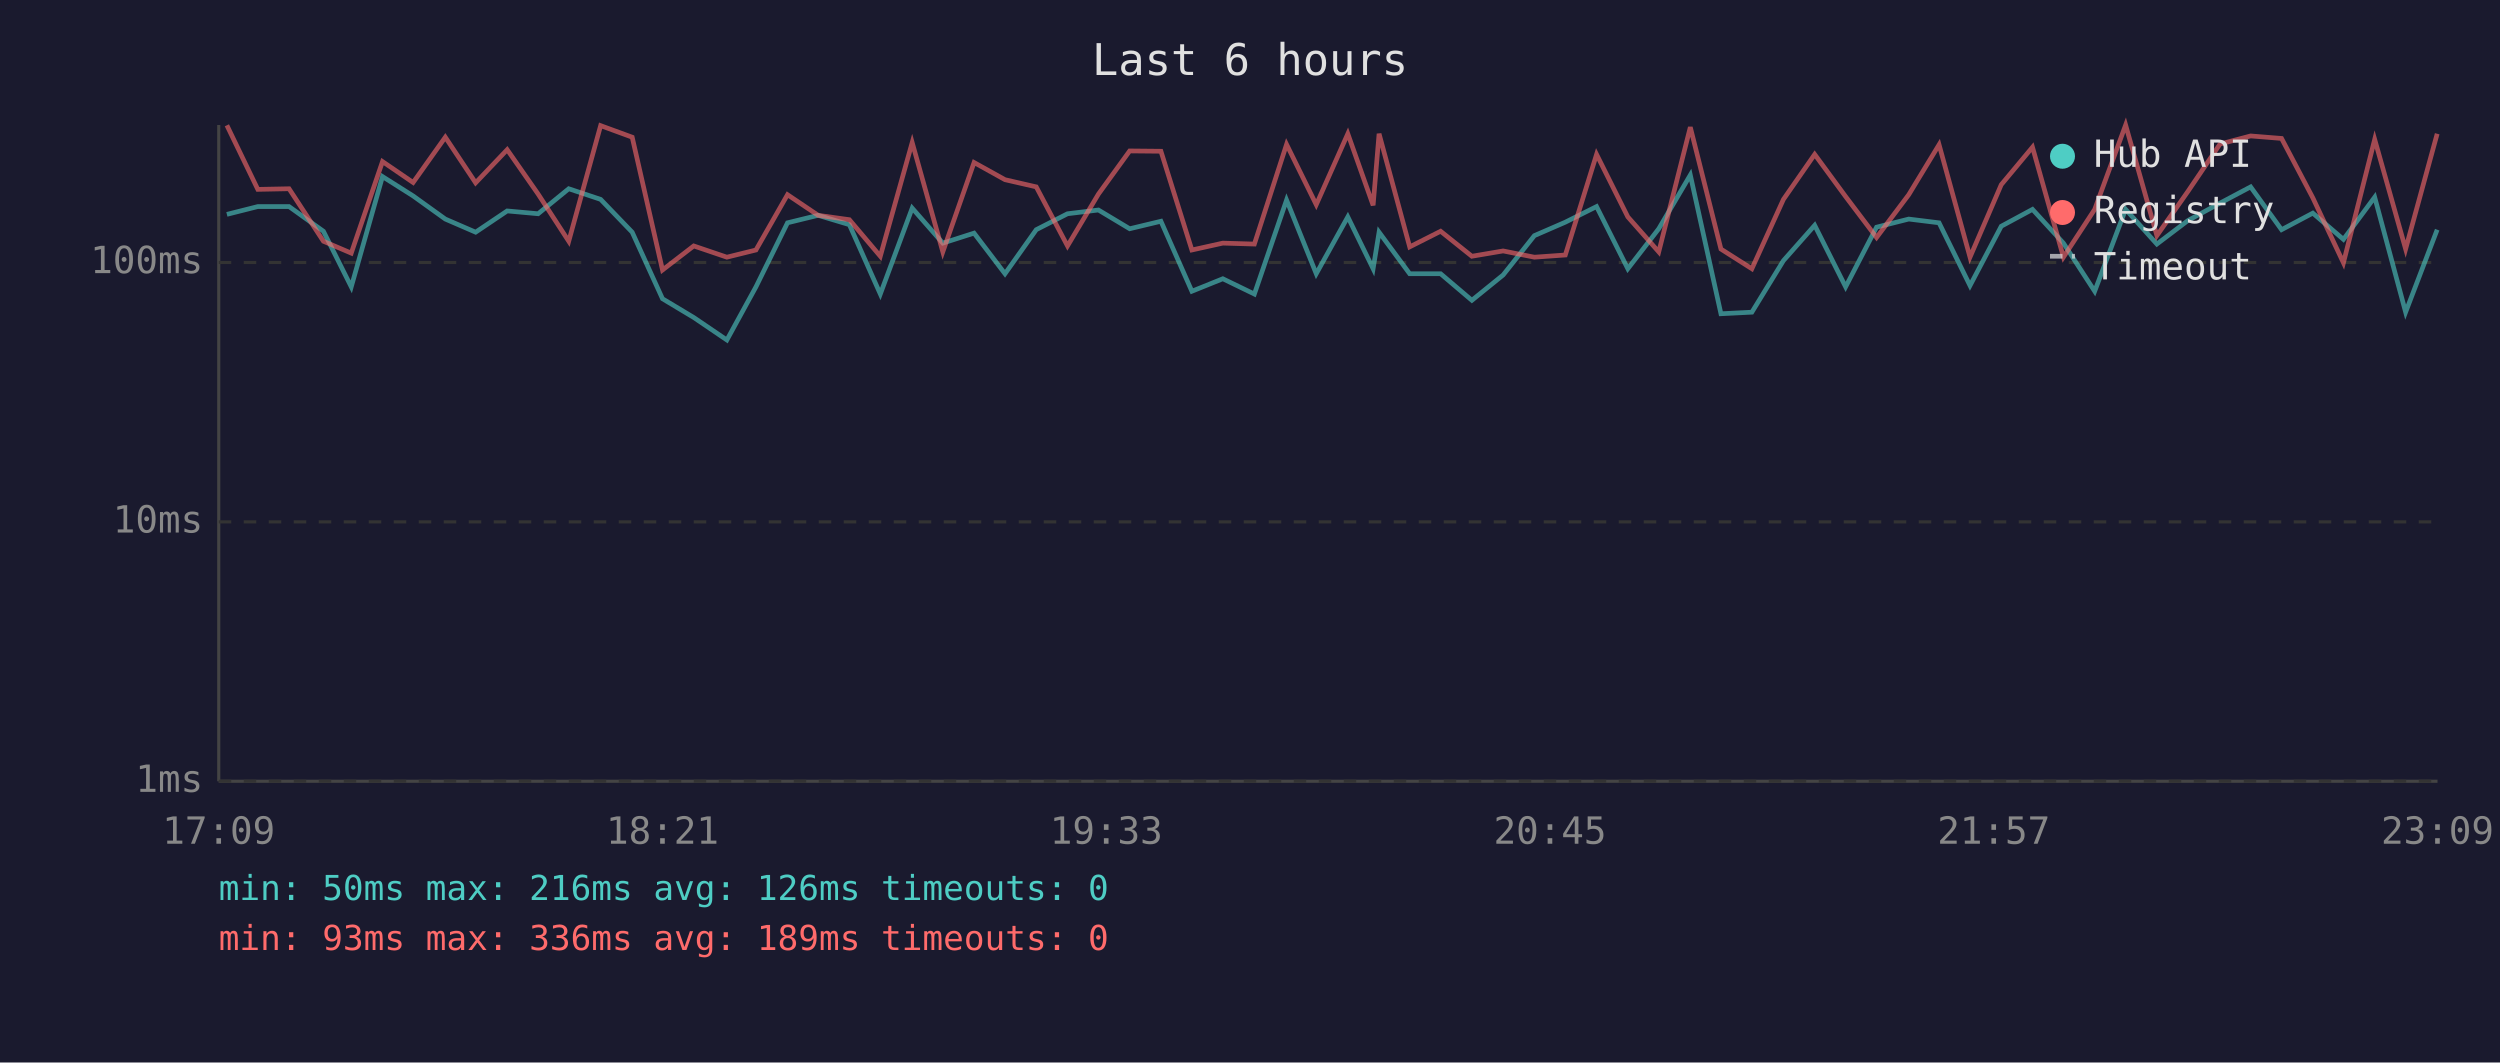
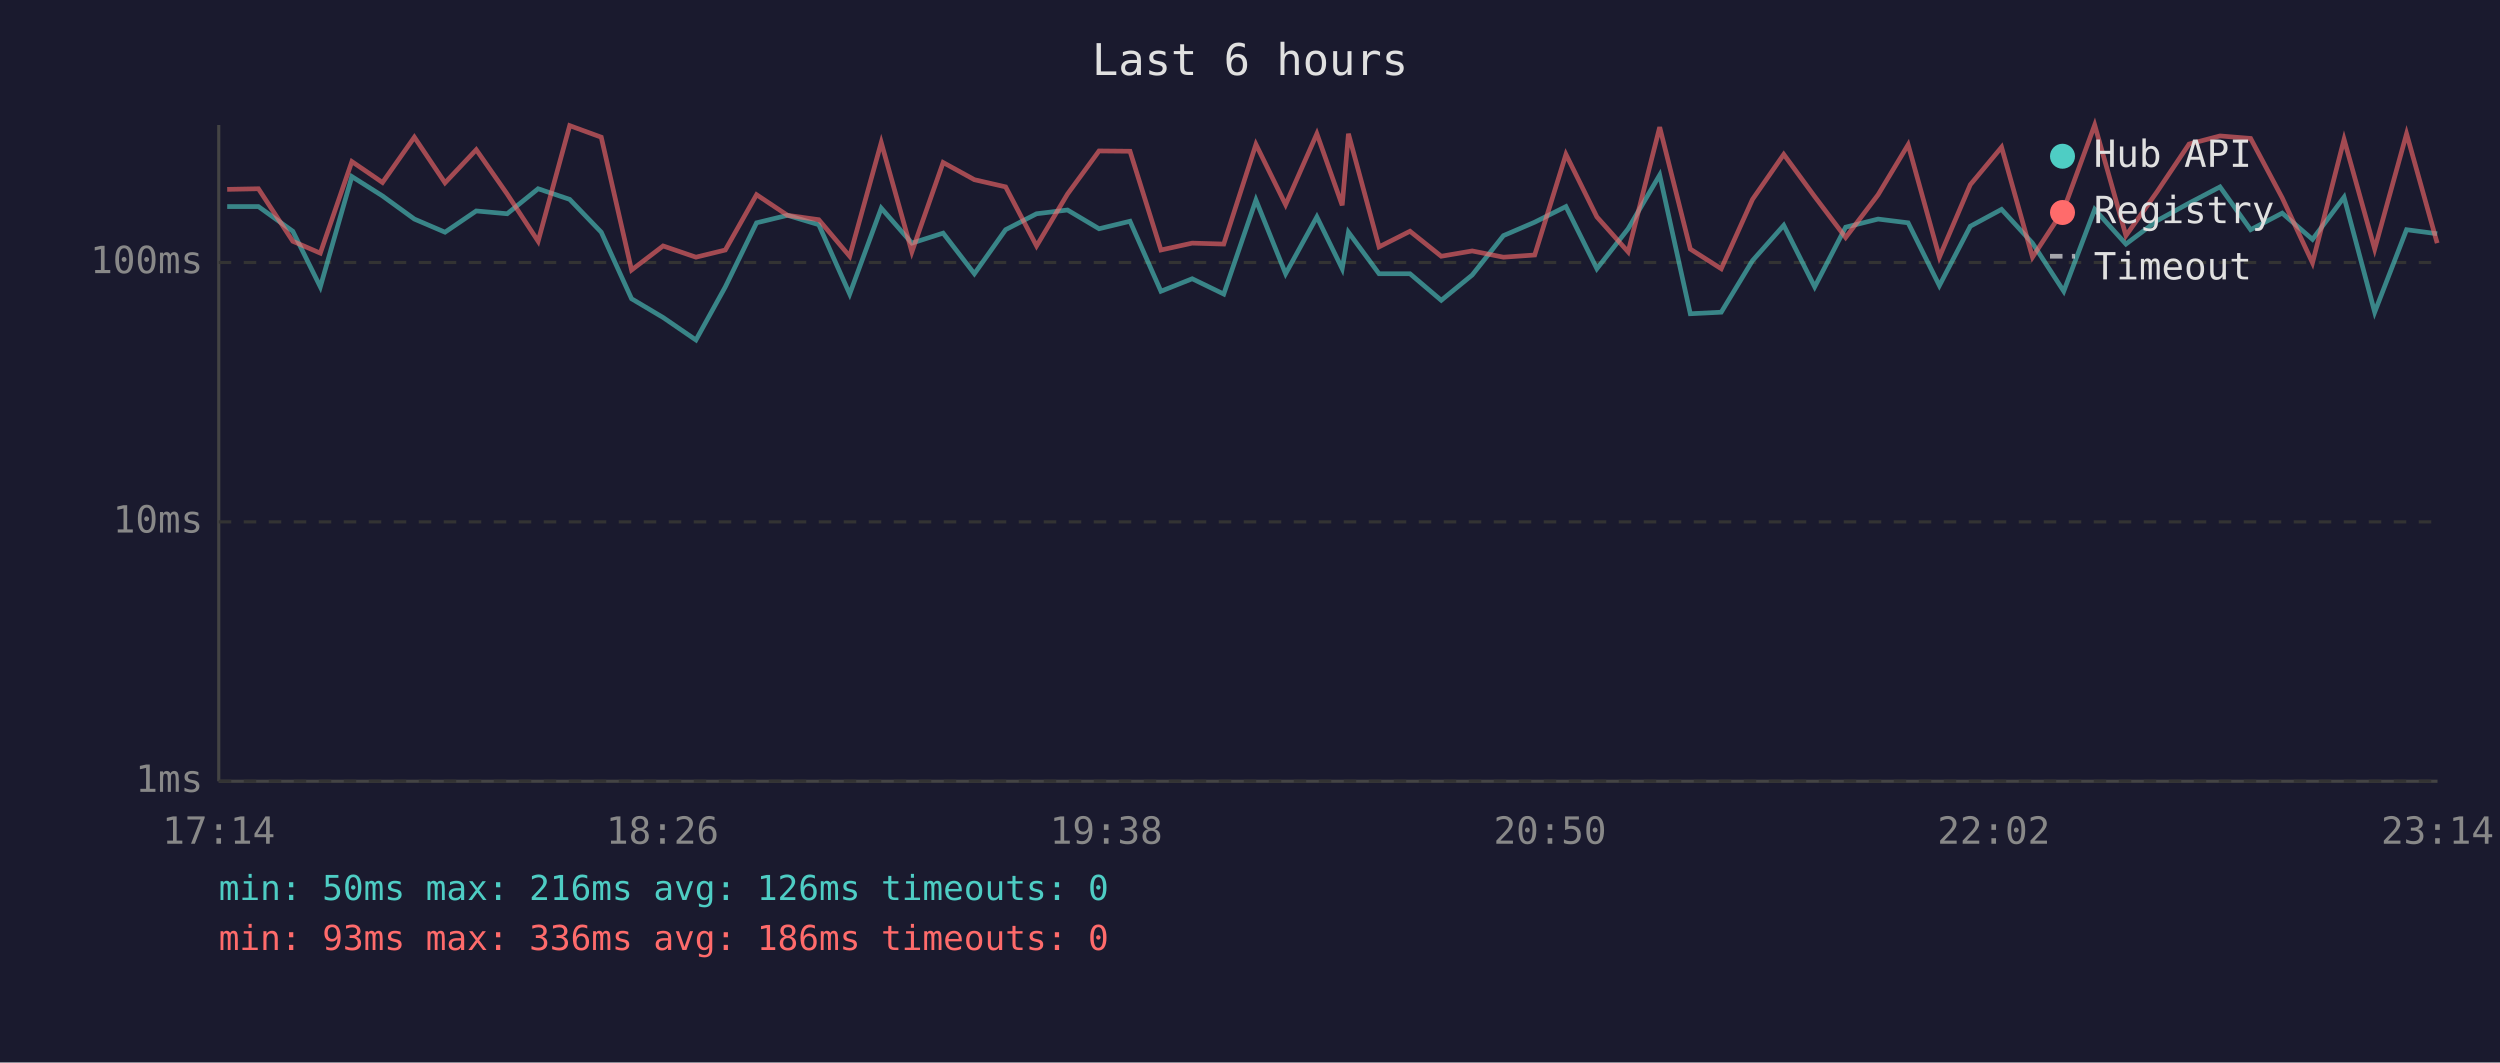
<svg xmlns="http://www.w3.org/2000/svg" viewBox="0 0 800 340" font-family="monospace" font-size="12">
  <rect width="800" height="340" fill="#1a1a2e" />
  <text x="400" y="24" fill="#e0e0e0" font-size="14" text-anchor="middle">Last 6 hours</text>
  <line x1="70" y1="40" x2="70" y2="250" stroke="#444" stroke-width="1" />
  <line x1="70" y1="250" x2="780" y2="250" stroke="#444" stroke-width="1" />
  <line x1="70" y1="250" x2="780" y2="250" stroke="#333" stroke-width="1" stroke-dasharray="4" />
  <text x="65" y="250" fill="#888" text-anchor="end" dominant-baseline="middle">1ms</text>
  <line x1="70" y1="167" x2="780" y2="167" stroke="#333" stroke-width="1" stroke-dasharray="4" />
  <text x="65" y="167" fill="#888" text-anchor="end" dominant-baseline="middle">10ms</text>
  <line x1="70" y1="84" x2="780" y2="84" stroke="#333" stroke-width="1" stroke-dasharray="4" />
  <text x="65" y="84" fill="#888" text-anchor="end" dominant-baseline="middle">100ms</text>
-   <text x="70" y="270" fill="#888" text-anchor="middle">17:09</text>
-   <text x="212" y="270" fill="#888" text-anchor="middle">18:21</text>
-   <text x="354" y="270" fill="#888" text-anchor="middle">19:33</text>
-   <text x="496" y="270" fill="#888" text-anchor="middle">20:45</text>
-   <text x="638" y="270" fill="#888" text-anchor="middle">21:57</text>
-   <text x="780" y="270" fill="#888" text-anchor="middle">23:09</text>
-   <polyline points="72.6,68.6 82.5,66.1 92.5,66.1 103.5,74.0 112.4,91.8 122.4,56.5 132.2,62.7 142.5,70.1 152.2,74.3 162.3,67.5 172.2,68.4 182.0,60.4 192.2,63.8 202.3,74.3 212.0,95.6 222.0,101.6 232.6,108.8 241.9,91.8 252.0,71.3 261.8,68.9 271.8,71.9 281.7,94.1 291.9,66.6 301.7,77.8 311.7,74.6 321.6,87.6 331.6,73.5 341.6,68.4 351.5,67.2 361.5,73.2 371.5,70.8 381.4,93.2 391.3,89.2 401.4,94.1 411.7,64.0 421.2,87.6 431.3,69.4 439.4,86.0 441.3,74.3 451.1,87.6 461.0,87.6 471.0,96.1 481.0,88.0 491.0,75.4 500.9,71.1 510.9,66.1 520.9,86.0 530.8,73.2 540.9,56.0 550.7,100.4 560.6,99.9 570.7,83.4 580.7,72.1 590.6,91.8 600.5,72.7 610.8,70.1 620.5,71.3 630.4,91.4 640.4,72.4 650.4,67.0 660.3,77.8 670.3,93.2 680.2,67.0 690.2,78.1 700.1,70.6 710.4,65.0 720.2,59.8 730.1,73.5 740.1,68.2 749.9,76.6 759.9,63.1 769.8,99.9 779.9,73.5" fill="none" stroke="#4ecdc4" stroke-width="1.5" opacity="0.6" />
-   <polyline points="72.6,40.1 82.5,60.6 92.5,60.4 103.5,77.2 112.4,81.0 122.4,51.7 132.2,58.4 142.5,43.9 152.2,58.5 162.3,47.9 172.2,62.1 182.0,77.2 192.2,40.2 202.3,43.9 212.0,86.4 222.0,78.7 232.6,82.3 241.9,80.0 252.0,62.3 261.8,68.9 271.8,70.3 281.7,82.0 291.9,45.6 301.7,80.6 311.7,52.0 321.6,57.5 331.6,59.8 341.6,78.7 351.5,62.1 361.5,48.3 371.5,48.4 381.4,80.0 391.3,77.8 401.4,78.1 411.7,46.2 421.2,65.5 431.3,42.8 439.4,65.7 441.3,42.8 451.1,79.0 461.0,74.0 471.0,82.0 481.0,80.3 491.0,82.3 500.9,81.6 510.9,49.4 520.9,69.4 530.8,80.6 540.9,40.7 550.7,79.7 560.6,86.0 570.7,63.8 580.7,49.4 590.6,62.9 600.5,76.0 610.8,62.3 620.5,46.3 630.4,82.3 640.4,59.1 650.4,47.1 660.3,82.3 670.3,67.0 680.2,40.0 690.2,75.4 700.1,61.3 710.4,46.1 720.2,43.5 730.1,44.3 740.1,63.3 749.9,84.1 759.9,44.6 769.8,79.7 779.9,42.8" fill="none" stroke="#ff6b6b" stroke-width="1.5" opacity="0.6" />
+   <text x="70" y="270" fill="#888" text-anchor="middle">17:14</text>
+   <text x="212" y="270" fill="#888" text-anchor="middle">18:26</text>
+   <text x="354" y="270" fill="#888" text-anchor="middle">19:38</text>
+   <text x="496" y="270" fill="#888" text-anchor="middle">20:50</text>
+   <text x="638" y="270" fill="#888" text-anchor="middle">22:02</text>
+   <text x="780" y="270" fill="#888" text-anchor="middle">23:14</text>
+   <polyline points="72.7,66.1 82.7,66.1 93.7,74.0 102.5,91.8 112.6,56.5 122.4,62.7 132.6,70.1 142.4,74.3 152.4,67.5 162.3,68.4 172.2,60.4 182.3,63.8 192.4,74.3 202.1,95.6 212.2,101.6 222.7,108.8 232.1,91.8 242.1,71.3 252.0,68.9 262.0,71.9 271.9,94.1 282.0,66.6 291.8,77.8 301.8,74.6 311.8,87.6 321.8,73.5 331.7,68.4 341.6,67.2 351.7,73.2 361.6,70.8 371.5,93.2 381.5,89.2 391.6,94.1 401.9,64.0 411.4,87.6 421.4,69.4 429.5,86.0 431.5,74.3 441.3,87.6 451.2,87.6 461.2,96.1 471.1,88.0 481.1,75.4 491.1,71.1 501.1,66.1 511.0,86.0 521.0,73.2 531.1,56.0 540.9,100.4 550.8,99.9 560.8,83.4 570.8,72.1 580.7,91.8 590.6,72.7 601.0,70.1 610.6,71.3 620.6,91.4 630.5,72.4 640.5,67.0 650.4,77.8 660.4,93.2 670.3,67.0 680.3,78.1 690.3,70.6 700.5,65.0 710.4,59.8 720.2,73.5 730.3,68.2 740.0,76.6 750.1,63.1 759.9,99.9 770.1,73.5 779.9,74.8" fill="none" stroke="#4ecdc4" stroke-width="1.5" opacity="0.6" />
+   <polyline points="72.7,60.6 82.7,60.4 93.7,77.2 102.5,81.0 112.6,51.7 122.4,58.4 132.6,43.9 142.4,58.5 152.4,47.9 162.3,62.1 172.2,77.2 182.3,40.2 192.4,43.9 202.1,86.4 212.2,78.7 222.7,82.3 232.1,80.0 242.1,62.3 252.0,68.9 262.0,70.3 271.9,82.0 282.0,45.6 291.8,80.6 301.8,52.0 311.8,57.5 321.8,59.8 331.7,78.7 341.6,62.1 351.7,48.3 361.6,48.4 371.5,80.0 381.5,77.8 391.6,78.1 401.9,46.2 411.4,65.5 421.4,42.8 429.5,65.7 431.5,42.8 441.3,79.0 451.2,74.0 461.2,82.0 471.1,80.3 481.1,82.3 491.1,81.6 501.1,49.4 511.0,69.4 521.0,80.6 531.1,40.7 540.9,79.7 550.8,86.0 560.8,63.8 570.8,49.4 580.7,62.9 590.6,76.0 601.0,62.3 610.6,46.3 620.6,82.3 630.5,59.1 640.5,47.1 650.4,82.3 660.4,67.0 670.3,40.0 680.3,75.4 690.3,61.3 700.5,46.1 710.4,43.5 720.2,44.3 730.3,63.3 740.0,84.1 750.1,44.6 759.9,79.7 770.1,42.8 779.9,77.8" fill="none" stroke="#ff6b6b" stroke-width="1.5" opacity="0.6" />
  <circle cx="660" cy="50" r="4" fill="#4ecdc4" />
  <text x="670" y="50" fill="#e0e0e0" dominant-baseline="middle">Hub API</text>
  <circle cx="660" cy="68" r="4" fill="#ff6b6b" />
  <text x="670" y="68" fill="#e0e0e0" dominant-baseline="middle">Registry</text>
  <line x1="656" y1="82" x2="664" y2="82" stroke="#e0e0e0" stroke-width="1.5" stroke-dasharray="4,3" opacity="0.7" />
  <text x="670" y="86" fill="#e0e0e0" dominant-baseline="middle">Timeout</text>
  <text x="70" y="288" fill="#4ecdc4" font-size="11">min: 50ms  max: 216ms  avg: 126ms  timeouts: 0</text>
-   <text x="70" y="304" fill="#ff6b6b" font-size="11">min: 93ms  max: 336ms  avg: 189ms  timeouts: 0</text>
+   <text x="70" y="304" fill="#ff6b6b" font-size="11">min: 93ms  max: 336ms  avg: 186ms  timeouts: 0</text>
</svg>
